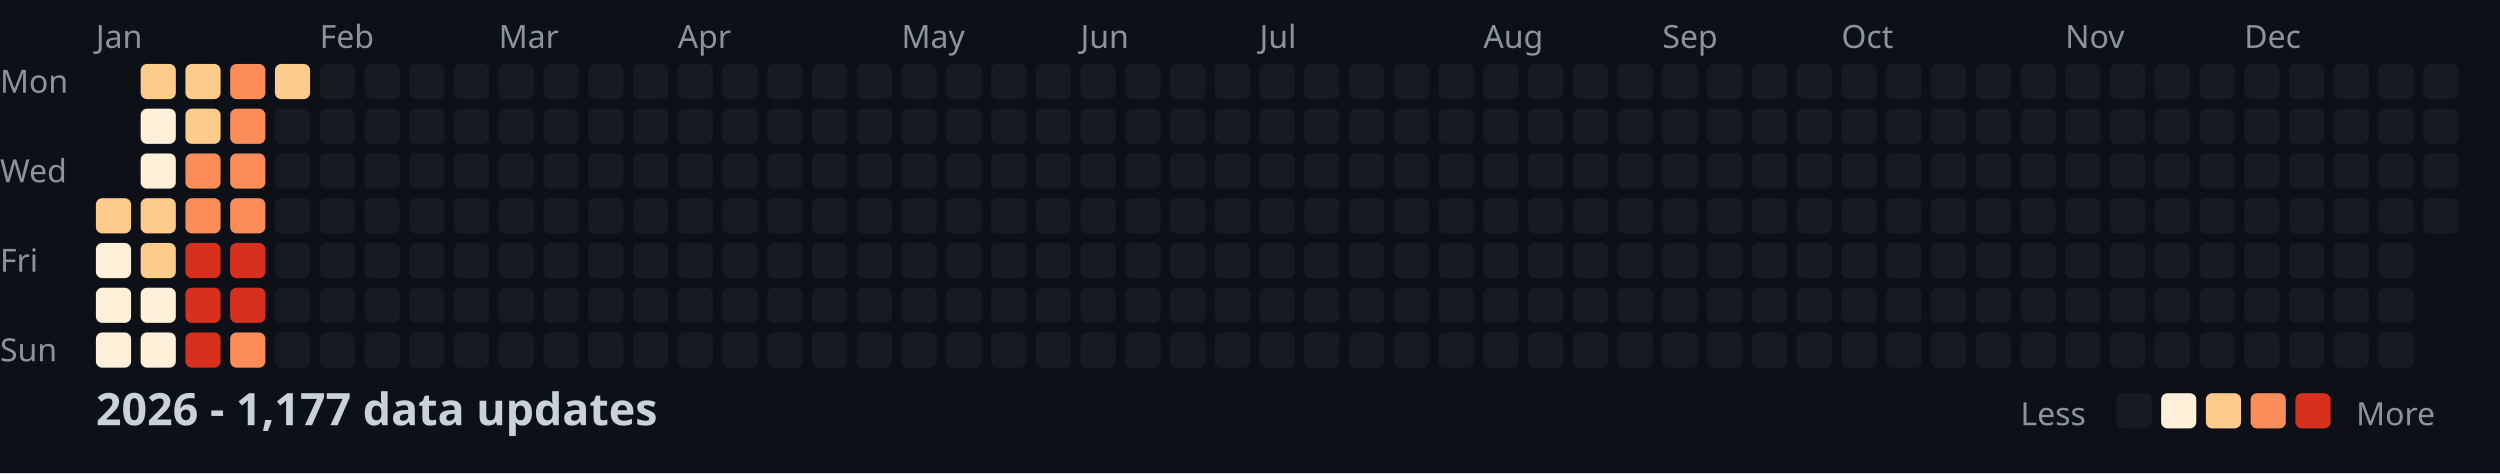
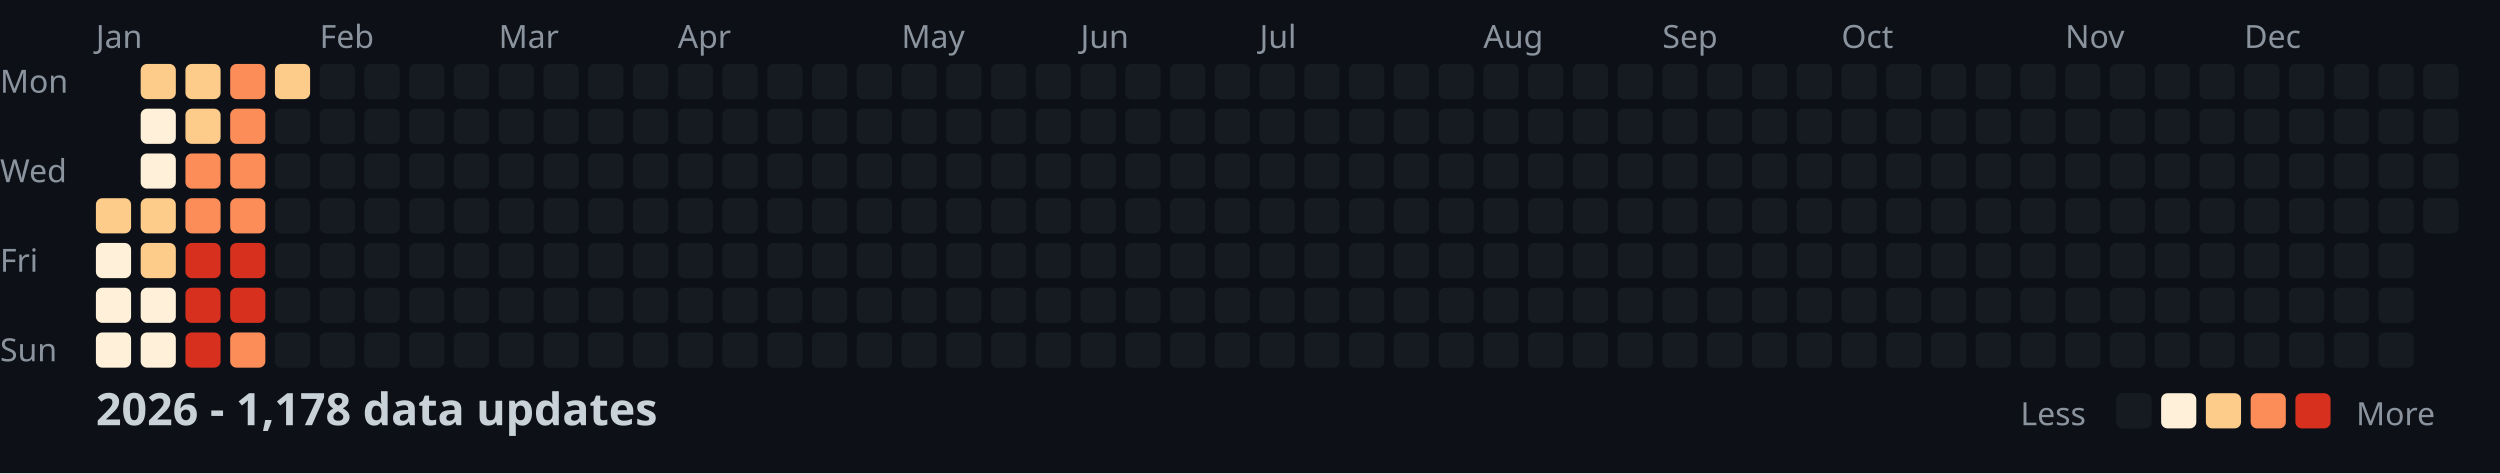
<svg xmlns="http://www.w3.org/2000/svg" width="782" height="148">
  <style>
    .month { font: 10px sans-serif; fill: #8b949e; }
    .day { font: 10px sans-serif; fill: #8b949e; }
    .title { font: bold 14px sans-serif; fill: #c9d1d9; }
    .legend { font: 10px sans-serif; fill: #8b949e; }
  </style>
  <rect width="100%" height="100%" fill="#0d1117" />
  <text x="0" y="29" class="day">Mon</text>
  <text x="0" y="57" class="day">Wed</text>
  <text x="0" y="85" class="day">Fri</text>
  <text x="0" y="113" class="day">Sun</text>
  <text x="30" y="15" class="month">Jan</text>
  <text x="100" y="15" class="month">Feb</text>
  <text x="156" y="15" class="month">Mar</text>
  <text x="212" y="15" class="month">Apr</text>
  <text x="282" y="15" class="month">May</text>
  <text x="338" y="15" class="month">Jun</text>
  <text x="394" y="15" class="month">Jul</text>
  <text x="464" y="15" class="month">Aug</text>
  <text x="520" y="15" class="month">Sep</text>
  <text x="576" y="15" class="month">Oct</text>
  <text x="646" y="15" class="month">Nov</text>
  <text x="702" y="15" class="month">Dec</text>
  <rect x="30" y="62" width="11" height="11" fill="#fdcc8a" rx="2" />
  <rect x="30" y="76" width="11" height="11" fill="#fef0d9" rx="2" />
  <rect x="30" y="90" width="11" height="11" fill="#fef0d9" rx="2" />
  <rect x="30" y="104" width="11" height="11" fill="#fef0d9" rx="2" />
  <rect x="44" y="20" width="11" height="11" fill="#fdcc8a" rx="2" />
  <rect x="44" y="34" width="11" height="11" fill="#fef0d9" rx="2" />
  <rect x="44" y="48" width="11" height="11" fill="#fef0d9" rx="2" />
  <rect x="44" y="62" width="11" height="11" fill="#fdcc8a" rx="2" />
  <rect x="44" y="76" width="11" height="11" fill="#fdcc8a" rx="2" />
  <rect x="44" y="90" width="11" height="11" fill="#fef0d9" rx="2" />
  <rect x="44" y="104" width="11" height="11" fill="#fef0d9" rx="2" />
  <rect x="58" y="20" width="11" height="11" fill="#fdcc8a" rx="2" />
  <rect x="58" y="34" width="11" height="11" fill="#fdcc8a" rx="2" />
  <rect x="58" y="48" width="11" height="11" fill="#fc8d59" rx="2" />
  <rect x="58" y="62" width="11" height="11" fill="#fc8d59" rx="2" />
  <rect x="58" y="76" width="11" height="11" fill="#d7301f" rx="2" />
  <rect x="58" y="90" width="11" height="11" fill="#d7301f" rx="2" />
  <rect x="58" y="104" width="11" height="11" fill="#d7301f" rx="2" />
  <rect x="72" y="20" width="11" height="11" fill="#fc8d59" rx="2" />
  <rect x="72" y="34" width="11" height="11" fill="#fc8d59" rx="2" />
  <rect x="72" y="48" width="11" height="11" fill="#fc8d59" rx="2" />
  <rect x="72" y="62" width="11" height="11" fill="#fc8d59" rx="2" />
  <rect x="72" y="76" width="11" height="11" fill="#d7301f" rx="2" />
  <rect x="72" y="90" width="11" height="11" fill="#d7301f" rx="2" />
  <rect x="72" y="104" width="11" height="11" fill="#fc8d59" rx="2" />
  <rect x="86" y="20" width="11" height="11" fill="#fdcc8a" rx="2" />
  <rect x="86" y="34" width="11" height="11" fill="#161b22" rx="2" />
  <rect x="86" y="48" width="11" height="11" fill="#161b22" rx="2" />
  <rect x="86" y="62" width="11" height="11" fill="#161b22" rx="2" />
  <rect x="86" y="76" width="11" height="11" fill="#161b22" rx="2" />
  <rect x="86" y="90" width="11" height="11" fill="#161b22" rx="2" />
  <rect x="86" y="104" width="11" height="11" fill="#161b22" rx="2" />
  <rect x="100" y="20" width="11" height="11" fill="#161b22" rx="2" />
  <rect x="100" y="34" width="11" height="11" fill="#161b22" rx="2" />
  <rect x="100" y="48" width="11" height="11" fill="#161b22" rx="2" />
  <rect x="100" y="62" width="11" height="11" fill="#161b22" rx="2" />
  <rect x="100" y="76" width="11" height="11" fill="#161b22" rx="2" />
  <rect x="100" y="90" width="11" height="11" fill="#161b22" rx="2" />
  <rect x="100" y="104" width="11" height="11" fill="#161b22" rx="2" />
  <rect x="114" y="20" width="11" height="11" fill="#161b22" rx="2" />
  <rect x="114" y="34" width="11" height="11" fill="#161b22" rx="2" />
  <rect x="114" y="48" width="11" height="11" fill="#161b22" rx="2" />
  <rect x="114" y="62" width="11" height="11" fill="#161b22" rx="2" />
  <rect x="114" y="76" width="11" height="11" fill="#161b22" rx="2" />
  <rect x="114" y="90" width="11" height="11" fill="#161b22" rx="2" />
  <rect x="114" y="104" width="11" height="11" fill="#161b22" rx="2" />
  <rect x="128" y="20" width="11" height="11" fill="#161b22" rx="2" />
  <rect x="128" y="34" width="11" height="11" fill="#161b22" rx="2" />
  <rect x="128" y="48" width="11" height="11" fill="#161b22" rx="2" />
  <rect x="128" y="62" width="11" height="11" fill="#161b22" rx="2" />
  <rect x="128" y="76" width="11" height="11" fill="#161b22" rx="2" />
  <rect x="128" y="90" width="11" height="11" fill="#161b22" rx="2" />
  <rect x="128" y="104" width="11" height="11" fill="#161b22" rx="2" />
  <rect x="142" y="20" width="11" height="11" fill="#161b22" rx="2" />
  <rect x="142" y="34" width="11" height="11" fill="#161b22" rx="2" />
  <rect x="142" y="48" width="11" height="11" fill="#161b22" rx="2" />
  <rect x="142" y="62" width="11" height="11" fill="#161b22" rx="2" />
  <rect x="142" y="76" width="11" height="11" fill="#161b22" rx="2" />
  <rect x="142" y="90" width="11" height="11" fill="#161b22" rx="2" />
  <rect x="142" y="104" width="11" height="11" fill="#161b22" rx="2" />
  <rect x="156" y="20" width="11" height="11" fill="#161b22" rx="2" />
  <rect x="156" y="34" width="11" height="11" fill="#161b22" rx="2" />
  <rect x="156" y="48" width="11" height="11" fill="#161b22" rx="2" />
  <rect x="156" y="62" width="11" height="11" fill="#161b22" rx="2" />
  <rect x="156" y="76" width="11" height="11" fill="#161b22" rx="2" />
  <rect x="156" y="90" width="11" height="11" fill="#161b22" rx="2" />
  <rect x="156" y="104" width="11" height="11" fill="#161b22" rx="2" />
  <rect x="170" y="20" width="11" height="11" fill="#161b22" rx="2" />
  <rect x="170" y="34" width="11" height="11" fill="#161b22" rx="2" />
  <rect x="170" y="48" width="11" height="11" fill="#161b22" rx="2" />
  <rect x="170" y="62" width="11" height="11" fill="#161b22" rx="2" />
  <rect x="170" y="76" width="11" height="11" fill="#161b22" rx="2" />
  <rect x="170" y="90" width="11" height="11" fill="#161b22" rx="2" />
  <rect x="170" y="104" width="11" height="11" fill="#161b22" rx="2" />
  <rect x="184" y="20" width="11" height="11" fill="#161b22" rx="2" />
  <rect x="184" y="34" width="11" height="11" fill="#161b22" rx="2" />
  <rect x="184" y="48" width="11" height="11" fill="#161b22" rx="2" />
  <rect x="184" y="62" width="11" height="11" fill="#161b22" rx="2" />
  <rect x="184" y="76" width="11" height="11" fill="#161b22" rx="2" />
  <rect x="184" y="90" width="11" height="11" fill="#161b22" rx="2" />
  <rect x="184" y="104" width="11" height="11" fill="#161b22" rx="2" />
  <rect x="198" y="20" width="11" height="11" fill="#161b22" rx="2" />
  <rect x="198" y="34" width="11" height="11" fill="#161b22" rx="2" />
  <rect x="198" y="48" width="11" height="11" fill="#161b22" rx="2" />
  <rect x="198" y="62" width="11" height="11" fill="#161b22" rx="2" />
  <rect x="198" y="76" width="11" height="11" fill="#161b22" rx="2" />
  <rect x="198" y="90" width="11" height="11" fill="#161b22" rx="2" />
  <rect x="198" y="104" width="11" height="11" fill="#161b22" rx="2" />
  <rect x="212" y="20" width="11" height="11" fill="#161b22" rx="2" />
  <rect x="212" y="34" width="11" height="11" fill="#161b22" rx="2" />
  <rect x="212" y="48" width="11" height="11" fill="#161b22" rx="2" />
  <rect x="212" y="62" width="11" height="11" fill="#161b22" rx="2" />
  <rect x="212" y="76" width="11" height="11" fill="#161b22" rx="2" />
  <rect x="212" y="90" width="11" height="11" fill="#161b22" rx="2" />
  <rect x="212" y="104" width="11" height="11" fill="#161b22" rx="2" />
  <rect x="226" y="20" width="11" height="11" fill="#161b22" rx="2" />
  <rect x="226" y="34" width="11" height="11" fill="#161b22" rx="2" />
  <rect x="226" y="48" width="11" height="11" fill="#161b22" rx="2" />
  <rect x="226" y="62" width="11" height="11" fill="#161b22" rx="2" />
  <rect x="226" y="76" width="11" height="11" fill="#161b22" rx="2" />
  <rect x="226" y="90" width="11" height="11" fill="#161b22" rx="2" />
  <rect x="226" y="104" width="11" height="11" fill="#161b22" rx="2" />
  <rect x="240" y="20" width="11" height="11" fill="#161b22" rx="2" />
  <rect x="240" y="34" width="11" height="11" fill="#161b22" rx="2" />
  <rect x="240" y="48" width="11" height="11" fill="#161b22" rx="2" />
  <rect x="240" y="62" width="11" height="11" fill="#161b22" rx="2" />
  <rect x="240" y="76" width="11" height="11" fill="#161b22" rx="2" />
  <rect x="240" y="90" width="11" height="11" fill="#161b22" rx="2" />
  <rect x="240" y="104" width="11" height="11" fill="#161b22" rx="2" />
  <rect x="254" y="20" width="11" height="11" fill="#161b22" rx="2" />
  <rect x="254" y="34" width="11" height="11" fill="#161b22" rx="2" />
  <rect x="254" y="48" width="11" height="11" fill="#161b22" rx="2" />
  <rect x="254" y="62" width="11" height="11" fill="#161b22" rx="2" />
  <rect x="254" y="76" width="11" height="11" fill="#161b22" rx="2" />
  <rect x="254" y="90" width="11" height="11" fill="#161b22" rx="2" />
  <rect x="254" y="104" width="11" height="11" fill="#161b22" rx="2" />
  <rect x="268" y="20" width="11" height="11" fill="#161b22" rx="2" />
  <rect x="268" y="34" width="11" height="11" fill="#161b22" rx="2" />
  <rect x="268" y="48" width="11" height="11" fill="#161b22" rx="2" />
  <rect x="268" y="62" width="11" height="11" fill="#161b22" rx="2" />
  <rect x="268" y="76" width="11" height="11" fill="#161b22" rx="2" />
  <rect x="268" y="90" width="11" height="11" fill="#161b22" rx="2" />
  <rect x="268" y="104" width="11" height="11" fill="#161b22" rx="2" />
  <rect x="282" y="20" width="11" height="11" fill="#161b22" rx="2" />
  <rect x="282" y="34" width="11" height="11" fill="#161b22" rx="2" />
  <rect x="282" y="48" width="11" height="11" fill="#161b22" rx="2" />
  <rect x="282" y="62" width="11" height="11" fill="#161b22" rx="2" />
  <rect x="282" y="76" width="11" height="11" fill="#161b22" rx="2" />
  <rect x="282" y="90" width="11" height="11" fill="#161b22" rx="2" />
  <rect x="282" y="104" width="11" height="11" fill="#161b22" rx="2" />
  <rect x="296" y="20" width="11" height="11" fill="#161b22" rx="2" />
  <rect x="296" y="34" width="11" height="11" fill="#161b22" rx="2" />
  <rect x="296" y="48" width="11" height="11" fill="#161b22" rx="2" />
  <rect x="296" y="62" width="11" height="11" fill="#161b22" rx="2" />
  <rect x="296" y="76" width="11" height="11" fill="#161b22" rx="2" />
  <rect x="296" y="90" width="11" height="11" fill="#161b22" rx="2" />
  <rect x="296" y="104" width="11" height="11" fill="#161b22" rx="2" />
  <rect x="310" y="20" width="11" height="11" fill="#161b22" rx="2" />
  <rect x="310" y="34" width="11" height="11" fill="#161b22" rx="2" />
  <rect x="310" y="48" width="11" height="11" fill="#161b22" rx="2" />
  <rect x="310" y="62" width="11" height="11" fill="#161b22" rx="2" />
  <rect x="310" y="76" width="11" height="11" fill="#161b22" rx="2" />
  <rect x="310" y="90" width="11" height="11" fill="#161b22" rx="2" />
  <rect x="310" y="104" width="11" height="11" fill="#161b22" rx="2" />
  <rect x="324" y="20" width="11" height="11" fill="#161b22" rx="2" />
  <rect x="324" y="34" width="11" height="11" fill="#161b22" rx="2" />
  <rect x="324" y="48" width="11" height="11" fill="#161b22" rx="2" />
  <rect x="324" y="62" width="11" height="11" fill="#161b22" rx="2" />
  <rect x="324" y="76" width="11" height="11" fill="#161b22" rx="2" />
  <rect x="324" y="90" width="11" height="11" fill="#161b22" rx="2" />
  <rect x="324" y="104" width="11" height="11" fill="#161b22" rx="2" />
  <rect x="338" y="20" width="11" height="11" fill="#161b22" rx="2" />
  <rect x="338" y="34" width="11" height="11" fill="#161b22" rx="2" />
  <rect x="338" y="48" width="11" height="11" fill="#161b22" rx="2" />
  <rect x="338" y="62" width="11" height="11" fill="#161b22" rx="2" />
  <rect x="338" y="76" width="11" height="11" fill="#161b22" rx="2" />
  <rect x="338" y="90" width="11" height="11" fill="#161b22" rx="2" />
  <rect x="338" y="104" width="11" height="11" fill="#161b22" rx="2" />
  <rect x="352" y="20" width="11" height="11" fill="#161b22" rx="2" />
  <rect x="352" y="34" width="11" height="11" fill="#161b22" rx="2" />
  <rect x="352" y="48" width="11" height="11" fill="#161b22" rx="2" />
  <rect x="352" y="62" width="11" height="11" fill="#161b22" rx="2" />
  <rect x="352" y="76" width="11" height="11" fill="#161b22" rx="2" />
  <rect x="352" y="90" width="11" height="11" fill="#161b22" rx="2" />
  <rect x="352" y="104" width="11" height="11" fill="#161b22" rx="2" />
  <rect x="366" y="20" width="11" height="11" fill="#161b22" rx="2" />
  <rect x="366" y="34" width="11" height="11" fill="#161b22" rx="2" />
  <rect x="366" y="48" width="11" height="11" fill="#161b22" rx="2" />
  <rect x="366" y="62" width="11" height="11" fill="#161b22" rx="2" />
  <rect x="366" y="76" width="11" height="11" fill="#161b22" rx="2" />
  <rect x="366" y="90" width="11" height="11" fill="#161b22" rx="2" />
  <rect x="366" y="104" width="11" height="11" fill="#161b22" rx="2" />
  <rect x="380" y="20" width="11" height="11" fill="#161b22" rx="2" />
  <rect x="380" y="34" width="11" height="11" fill="#161b22" rx="2" />
  <rect x="380" y="48" width="11" height="11" fill="#161b22" rx="2" />
  <rect x="380" y="62" width="11" height="11" fill="#161b22" rx="2" />
  <rect x="380" y="76" width="11" height="11" fill="#161b22" rx="2" />
  <rect x="380" y="90" width="11" height="11" fill="#161b22" rx="2" />
  <rect x="380" y="104" width="11" height="11" fill="#161b22" rx="2" />
  <rect x="394" y="20" width="11" height="11" fill="#161b22" rx="2" />
  <rect x="394" y="34" width="11" height="11" fill="#161b22" rx="2" />
  <rect x="394" y="48" width="11" height="11" fill="#161b22" rx="2" />
  <rect x="394" y="62" width="11" height="11" fill="#161b22" rx="2" />
  <rect x="394" y="76" width="11" height="11" fill="#161b22" rx="2" />
  <rect x="394" y="90" width="11" height="11" fill="#161b22" rx="2" />
  <rect x="394" y="104" width="11" height="11" fill="#161b22" rx="2" />
  <rect x="408" y="20" width="11" height="11" fill="#161b22" rx="2" />
  <rect x="408" y="34" width="11" height="11" fill="#161b22" rx="2" />
  <rect x="408" y="48" width="11" height="11" fill="#161b22" rx="2" />
  <rect x="408" y="62" width="11" height="11" fill="#161b22" rx="2" />
  <rect x="408" y="76" width="11" height="11" fill="#161b22" rx="2" />
  <rect x="408" y="90" width="11" height="11" fill="#161b22" rx="2" />
  <rect x="408" y="104" width="11" height="11" fill="#161b22" rx="2" />
  <rect x="422" y="20" width="11" height="11" fill="#161b22" rx="2" />
  <rect x="422" y="34" width="11" height="11" fill="#161b22" rx="2" />
  <rect x="422" y="48" width="11" height="11" fill="#161b22" rx="2" />
  <rect x="422" y="62" width="11" height="11" fill="#161b22" rx="2" />
  <rect x="422" y="76" width="11" height="11" fill="#161b22" rx="2" />
  <rect x="422" y="90" width="11" height="11" fill="#161b22" rx="2" />
  <rect x="422" y="104" width="11" height="11" fill="#161b22" rx="2" />
  <rect x="436" y="20" width="11" height="11" fill="#161b22" rx="2" />
  <rect x="436" y="34" width="11" height="11" fill="#161b22" rx="2" />
  <rect x="436" y="48" width="11" height="11" fill="#161b22" rx="2" />
  <rect x="436" y="62" width="11" height="11" fill="#161b22" rx="2" />
  <rect x="436" y="76" width="11" height="11" fill="#161b22" rx="2" />
  <rect x="436" y="90" width="11" height="11" fill="#161b22" rx="2" />
  <rect x="436" y="104" width="11" height="11" fill="#161b22" rx="2" />
  <rect x="450" y="20" width="11" height="11" fill="#161b22" rx="2" />
  <rect x="450" y="34" width="11" height="11" fill="#161b22" rx="2" />
  <rect x="450" y="48" width="11" height="11" fill="#161b22" rx="2" />
  <rect x="450" y="62" width="11" height="11" fill="#161b22" rx="2" />
  <rect x="450" y="76" width="11" height="11" fill="#161b22" rx="2" />
  <rect x="450" y="90" width="11" height="11" fill="#161b22" rx="2" />
  <rect x="450" y="104" width="11" height="11" fill="#161b22" rx="2" />
  <rect x="464" y="20" width="11" height="11" fill="#161b22" rx="2" />
  <rect x="464" y="34" width="11" height="11" fill="#161b22" rx="2" />
  <rect x="464" y="48" width="11" height="11" fill="#161b22" rx="2" />
  <rect x="464" y="62" width="11" height="11" fill="#161b22" rx="2" />
  <rect x="464" y="76" width="11" height="11" fill="#161b22" rx="2" />
  <rect x="464" y="90" width="11" height="11" fill="#161b22" rx="2" />
  <rect x="464" y="104" width="11" height="11" fill="#161b22" rx="2" />
  <rect x="478" y="20" width="11" height="11" fill="#161b22" rx="2" />
  <rect x="478" y="34" width="11" height="11" fill="#161b22" rx="2" />
  <rect x="478" y="48" width="11" height="11" fill="#161b22" rx="2" />
  <rect x="478" y="62" width="11" height="11" fill="#161b22" rx="2" />
  <rect x="478" y="76" width="11" height="11" fill="#161b22" rx="2" />
  <rect x="478" y="90" width="11" height="11" fill="#161b22" rx="2" />
  <rect x="478" y="104" width="11" height="11" fill="#161b22" rx="2" />
  <rect x="492" y="20" width="11" height="11" fill="#161b22" rx="2" />
  <rect x="492" y="34" width="11" height="11" fill="#161b22" rx="2" />
  <rect x="492" y="48" width="11" height="11" fill="#161b22" rx="2" />
  <rect x="492" y="62" width="11" height="11" fill="#161b22" rx="2" />
  <rect x="492" y="76" width="11" height="11" fill="#161b22" rx="2" />
  <rect x="492" y="90" width="11" height="11" fill="#161b22" rx="2" />
  <rect x="492" y="104" width="11" height="11" fill="#161b22" rx="2" />
  <rect x="506" y="20" width="11" height="11" fill="#161b22" rx="2" />
  <rect x="506" y="34" width="11" height="11" fill="#161b22" rx="2" />
  <rect x="506" y="48" width="11" height="11" fill="#161b22" rx="2" />
  <rect x="506" y="62" width="11" height="11" fill="#161b22" rx="2" />
  <rect x="506" y="76" width="11" height="11" fill="#161b22" rx="2" />
  <rect x="506" y="90" width="11" height="11" fill="#161b22" rx="2" />
  <rect x="506" y="104" width="11" height="11" fill="#161b22" rx="2" />
  <rect x="520" y="20" width="11" height="11" fill="#161b22" rx="2" />
  <rect x="520" y="34" width="11" height="11" fill="#161b22" rx="2" />
  <rect x="520" y="48" width="11" height="11" fill="#161b22" rx="2" />
  <rect x="520" y="62" width="11" height="11" fill="#161b22" rx="2" />
  <rect x="520" y="76" width="11" height="11" fill="#161b22" rx="2" />
  <rect x="520" y="90" width="11" height="11" fill="#161b22" rx="2" />
  <rect x="520" y="104" width="11" height="11" fill="#161b22" rx="2" />
  <rect x="534" y="20" width="11" height="11" fill="#161b22" rx="2" />
  <rect x="534" y="34" width="11" height="11" fill="#161b22" rx="2" />
  <rect x="534" y="48" width="11" height="11" fill="#161b22" rx="2" />
  <rect x="534" y="62" width="11" height="11" fill="#161b22" rx="2" />
  <rect x="534" y="76" width="11" height="11" fill="#161b22" rx="2" />
  <rect x="534" y="90" width="11" height="11" fill="#161b22" rx="2" />
  <rect x="534" y="104" width="11" height="11" fill="#161b22" rx="2" />
  <rect x="548" y="20" width="11" height="11" fill="#161b22" rx="2" />
  <rect x="548" y="34" width="11" height="11" fill="#161b22" rx="2" />
  <rect x="548" y="48" width="11" height="11" fill="#161b22" rx="2" />
  <rect x="548" y="62" width="11" height="11" fill="#161b22" rx="2" />
  <rect x="548" y="76" width="11" height="11" fill="#161b22" rx="2" />
  <rect x="548" y="90" width="11" height="11" fill="#161b22" rx="2" />
  <rect x="548" y="104" width="11" height="11" fill="#161b22" rx="2" />
  <rect x="562" y="20" width="11" height="11" fill="#161b22" rx="2" />
  <rect x="562" y="34" width="11" height="11" fill="#161b22" rx="2" />
  <rect x="562" y="48" width="11" height="11" fill="#161b22" rx="2" />
  <rect x="562" y="62" width="11" height="11" fill="#161b22" rx="2" />
  <rect x="562" y="76" width="11" height="11" fill="#161b22" rx="2" />
  <rect x="562" y="90" width="11" height="11" fill="#161b22" rx="2" />
  <rect x="562" y="104" width="11" height="11" fill="#161b22" rx="2" />
  <rect x="576" y="20" width="11" height="11" fill="#161b22" rx="2" />
  <rect x="576" y="34" width="11" height="11" fill="#161b22" rx="2" />
  <rect x="576" y="48" width="11" height="11" fill="#161b22" rx="2" />
  <rect x="576" y="62" width="11" height="11" fill="#161b22" rx="2" />
  <rect x="576" y="76" width="11" height="11" fill="#161b22" rx="2" />
  <rect x="576" y="90" width="11" height="11" fill="#161b22" rx="2" />
  <rect x="576" y="104" width="11" height="11" fill="#161b22" rx="2" />
  <rect x="590" y="20" width="11" height="11" fill="#161b22" rx="2" />
  <rect x="590" y="34" width="11" height="11" fill="#161b22" rx="2" />
  <rect x="590" y="48" width="11" height="11" fill="#161b22" rx="2" />
  <rect x="590" y="62" width="11" height="11" fill="#161b22" rx="2" />
  <rect x="590" y="76" width="11" height="11" fill="#161b22" rx="2" />
  <rect x="590" y="90" width="11" height="11" fill="#161b22" rx="2" />
  <rect x="590" y="104" width="11" height="11" fill="#161b22" rx="2" />
  <rect x="604" y="20" width="11" height="11" fill="#161b22" rx="2" />
  <rect x="604" y="34" width="11" height="11" fill="#161b22" rx="2" />
  <rect x="604" y="48" width="11" height="11" fill="#161b22" rx="2" />
  <rect x="604" y="62" width="11" height="11" fill="#161b22" rx="2" />
  <rect x="604" y="76" width="11" height="11" fill="#161b22" rx="2" />
  <rect x="604" y="90" width="11" height="11" fill="#161b22" rx="2" />
  <rect x="604" y="104" width="11" height="11" fill="#161b22" rx="2" />
  <rect x="618" y="20" width="11" height="11" fill="#161b22" rx="2" />
  <rect x="618" y="34" width="11" height="11" fill="#161b22" rx="2" />
  <rect x="618" y="48" width="11" height="11" fill="#161b22" rx="2" />
  <rect x="618" y="62" width="11" height="11" fill="#161b22" rx="2" />
  <rect x="618" y="76" width="11" height="11" fill="#161b22" rx="2" />
  <rect x="618" y="90" width="11" height="11" fill="#161b22" rx="2" />
  <rect x="618" y="104" width="11" height="11" fill="#161b22" rx="2" />
  <rect x="632" y="20" width="11" height="11" fill="#161b22" rx="2" />
  <rect x="632" y="34" width="11" height="11" fill="#161b22" rx="2" />
  <rect x="632" y="48" width="11" height="11" fill="#161b22" rx="2" />
  <rect x="632" y="62" width="11" height="11" fill="#161b22" rx="2" />
  <rect x="632" y="76" width="11" height="11" fill="#161b22" rx="2" />
  <rect x="632" y="90" width="11" height="11" fill="#161b22" rx="2" />
  <rect x="632" y="104" width="11" height="11" fill="#161b22" rx="2" />
  <rect x="646" y="20" width="11" height="11" fill="#161b22" rx="2" />
  <rect x="646" y="34" width="11" height="11" fill="#161b22" rx="2" />
  <rect x="646" y="48" width="11" height="11" fill="#161b22" rx="2" />
  <rect x="646" y="62" width="11" height="11" fill="#161b22" rx="2" />
  <rect x="646" y="76" width="11" height="11" fill="#161b22" rx="2" />
  <rect x="646" y="90" width="11" height="11" fill="#161b22" rx="2" />
  <rect x="646" y="104" width="11" height="11" fill="#161b22" rx="2" />
  <rect x="660" y="20" width="11" height="11" fill="#161b22" rx="2" />
  <rect x="660" y="34" width="11" height="11" fill="#161b22" rx="2" />
  <rect x="660" y="48" width="11" height="11" fill="#161b22" rx="2" />
  <rect x="660" y="62" width="11" height="11" fill="#161b22" rx="2" />
  <rect x="660" y="76" width="11" height="11" fill="#161b22" rx="2" />
  <rect x="660" y="90" width="11" height="11" fill="#161b22" rx="2" />
  <rect x="660" y="104" width="11" height="11" fill="#161b22" rx="2" />
  <rect x="674" y="20" width="11" height="11" fill="#161b22" rx="2" />
  <rect x="674" y="34" width="11" height="11" fill="#161b22" rx="2" />
  <rect x="674" y="48" width="11" height="11" fill="#161b22" rx="2" />
  <rect x="674" y="62" width="11" height="11" fill="#161b22" rx="2" />
  <rect x="674" y="76" width="11" height="11" fill="#161b22" rx="2" />
  <rect x="674" y="90" width="11" height="11" fill="#161b22" rx="2" />
  <rect x="674" y="104" width="11" height="11" fill="#161b22" rx="2" />
  <rect x="688" y="20" width="11" height="11" fill="#161b22" rx="2" />
  <rect x="688" y="34" width="11" height="11" fill="#161b22" rx="2" />
  <rect x="688" y="48" width="11" height="11" fill="#161b22" rx="2" />
  <rect x="688" y="62" width="11" height="11" fill="#161b22" rx="2" />
  <rect x="688" y="76" width="11" height="11" fill="#161b22" rx="2" />
  <rect x="688" y="90" width="11" height="11" fill="#161b22" rx="2" />
  <rect x="688" y="104" width="11" height="11" fill="#161b22" rx="2" />
  <rect x="702" y="20" width="11" height="11" fill="#161b22" rx="2" />
  <rect x="702" y="34" width="11" height="11" fill="#161b22" rx="2" />
  <rect x="702" y="48" width="11" height="11" fill="#161b22" rx="2" />
  <rect x="702" y="62" width="11" height="11" fill="#161b22" rx="2" />
  <rect x="702" y="76" width="11" height="11" fill="#161b22" rx="2" />
  <rect x="702" y="90" width="11" height="11" fill="#161b22" rx="2" />
  <rect x="702" y="104" width="11" height="11" fill="#161b22" rx="2" />
  <rect x="716" y="20" width="11" height="11" fill="#161b22" rx="2" />
  <rect x="716" y="34" width="11" height="11" fill="#161b22" rx="2" />
  <rect x="716" y="48" width="11" height="11" fill="#161b22" rx="2" />
  <rect x="716" y="62" width="11" height="11" fill="#161b22" rx="2" />
  <rect x="716" y="76" width="11" height="11" fill="#161b22" rx="2" />
  <rect x="716" y="90" width="11" height="11" fill="#161b22" rx="2" />
  <rect x="716" y="104" width="11" height="11" fill="#161b22" rx="2" />
  <rect x="730" y="20" width="11" height="11" fill="#161b22" rx="2" />
  <rect x="730" y="34" width="11" height="11" fill="#161b22" rx="2" />
  <rect x="730" y="48" width="11" height="11" fill="#161b22" rx="2" />
  <rect x="730" y="62" width="11" height="11" fill="#161b22" rx="2" />
  <rect x="730" y="76" width="11" height="11" fill="#161b22" rx="2" />
  <rect x="730" y="90" width="11" height="11" fill="#161b22" rx="2" />
  <rect x="730" y="104" width="11" height="11" fill="#161b22" rx="2" />
  <rect x="744" y="20" width="11" height="11" fill="#161b22" rx="2" />
  <rect x="744" y="34" width="11" height="11" fill="#161b22" rx="2" />
  <rect x="744" y="48" width="11" height="11" fill="#161b22" rx="2" />
  <rect x="744" y="62" width="11" height="11" fill="#161b22" rx="2" />
  <rect x="744" y="76" width="11" height="11" fill="#161b22" rx="2" />
  <rect x="744" y="90" width="11" height="11" fill="#161b22" rx="2" />
  <rect x="744" y="104" width="11" height="11" fill="#161b22" rx="2" />
  <rect x="758" y="20" width="11" height="11" fill="#161b22" rx="2" />
  <rect x="758" y="34" width="11" height="11" fill="#161b22" rx="2" />
  <rect x="758" y="48" width="11" height="11" fill="#161b22" rx="2" />
  <rect x="758" y="62" width="11" height="11" fill="#161b22" rx="2" />
-   <text x="30" y="133" class="title">2026 - 1,177 data updates</text>
+   <text x="30" y="133" class="title">2026 - 1,178 data updates</text>
  <text x="632" y="133" class="legend">Less</text>
  <rect x="662" y="123" width="11" height="11" fill="#161b22" rx="2" />
  <rect x="676" y="123" width="11" height="11" fill="#fef0d9" rx="2" />
  <rect x="690" y="123" width="11" height="11" fill="#fdcc8a" rx="2" />
  <rect x="704" y="123" width="11" height="11" fill="#fc8d59" rx="2" />
  <rect x="718" y="123" width="11" height="11" fill="#d7301f" rx="2" />
  <text x="737" y="133" class="legend">More</text>
</svg>
